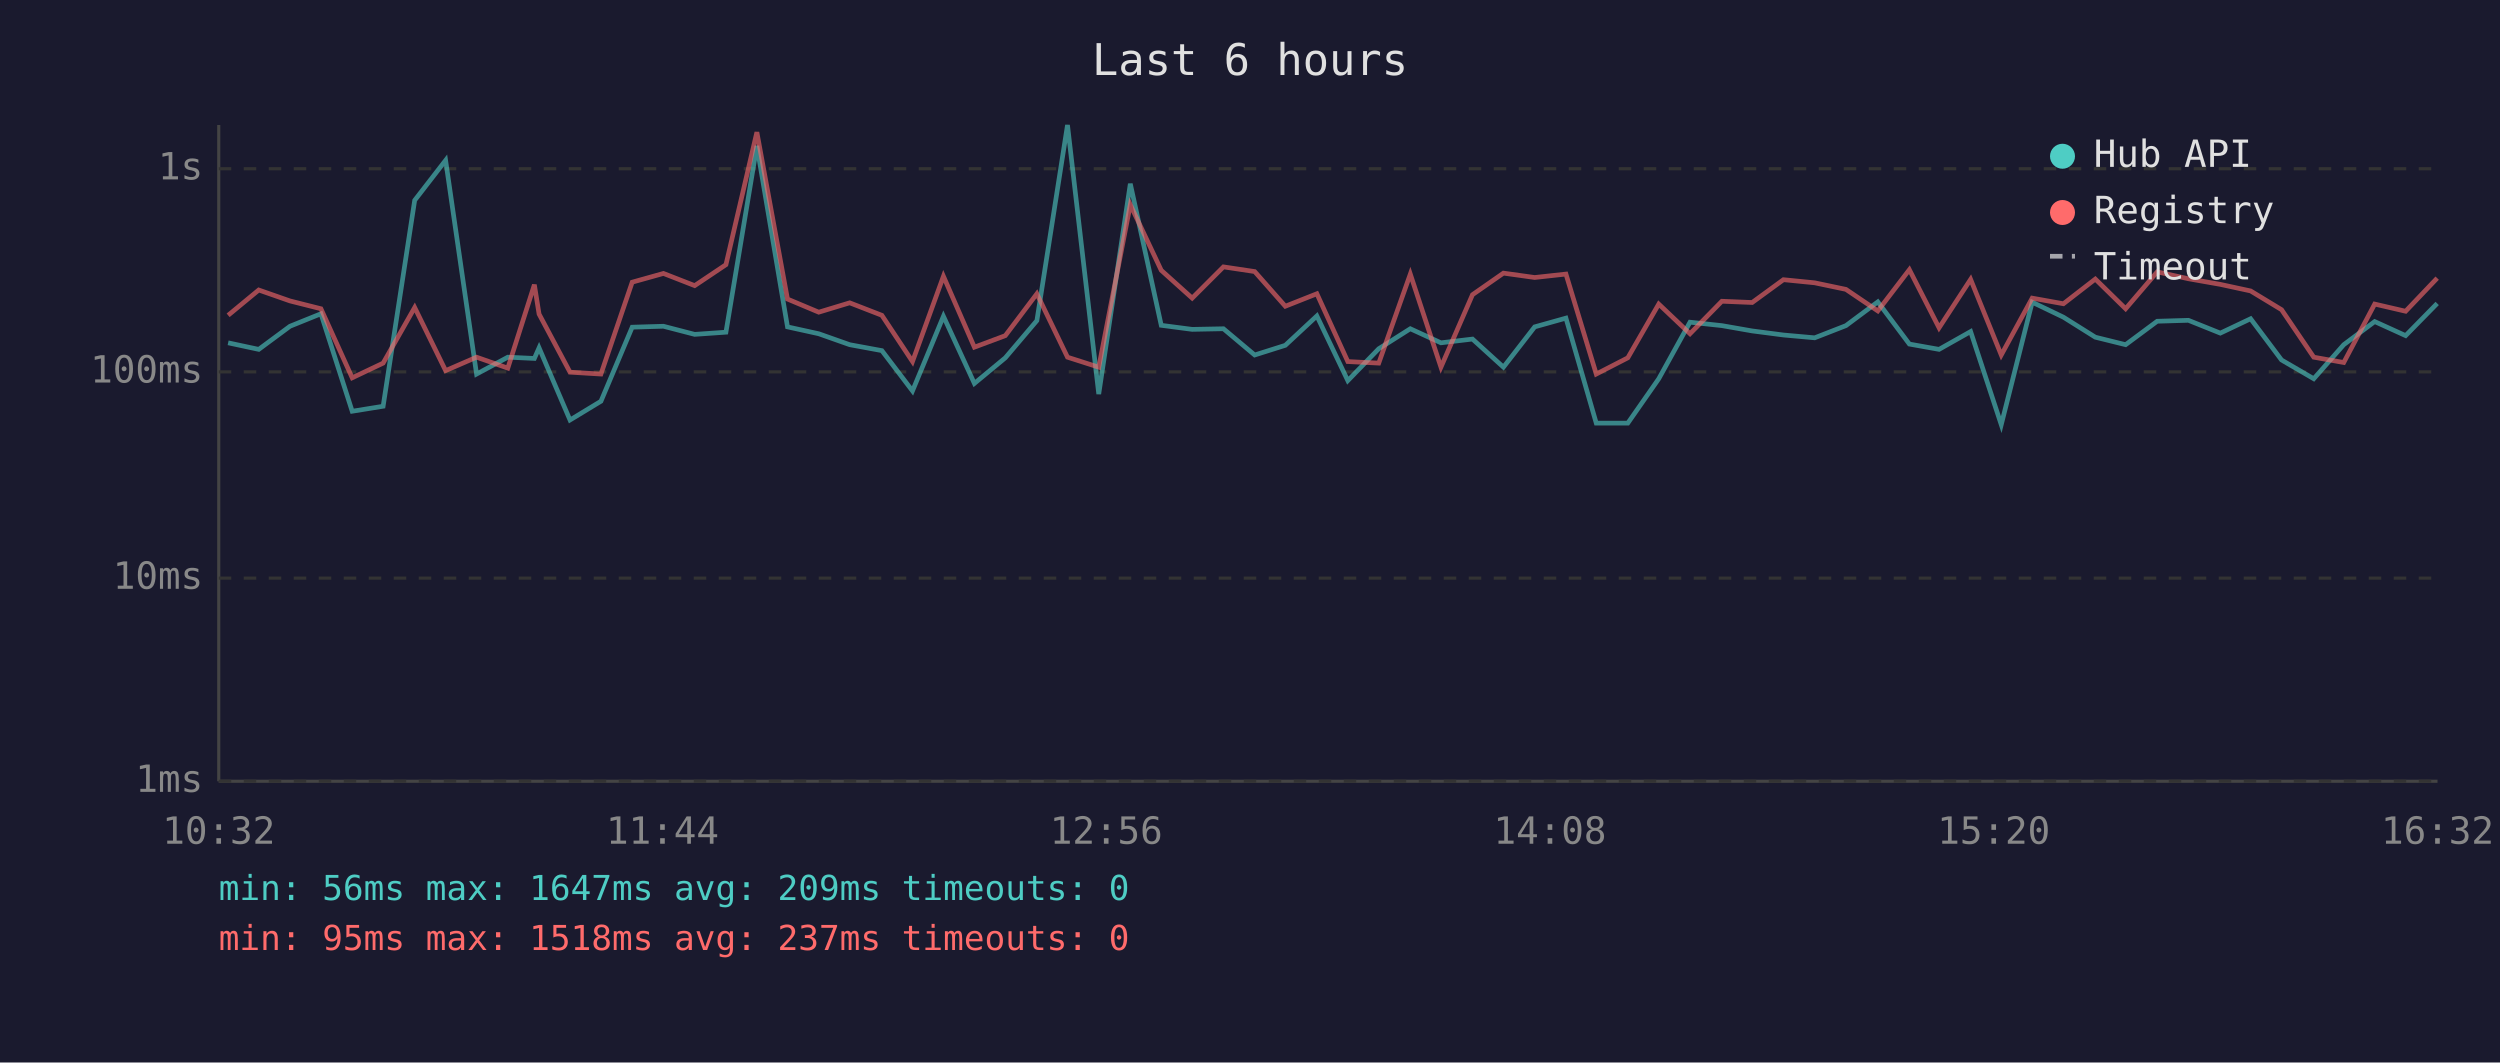
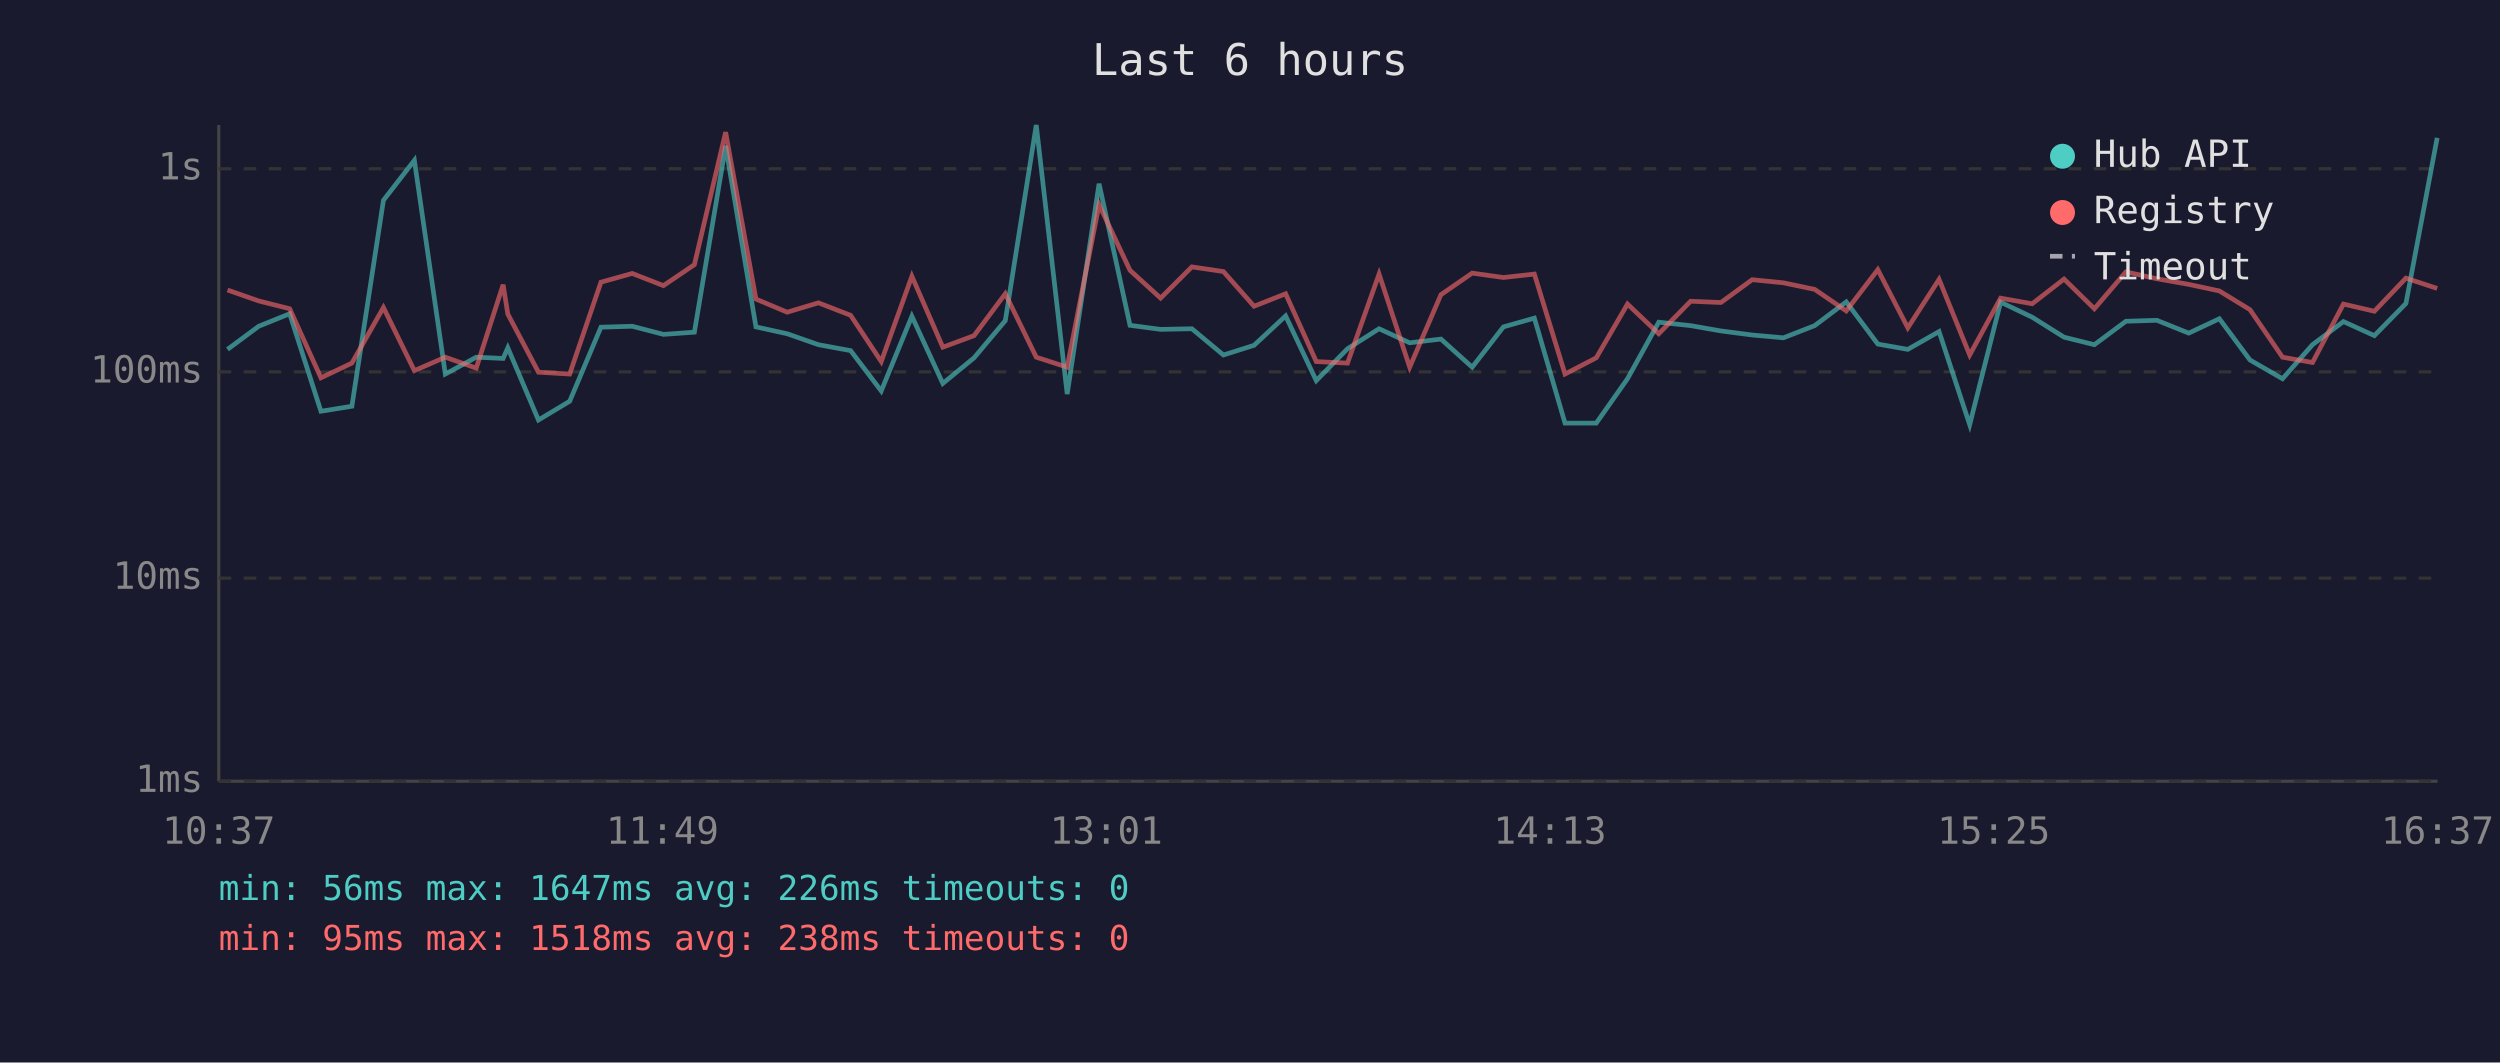
<svg xmlns="http://www.w3.org/2000/svg" viewBox="0 0 800 340" font-family="monospace" font-size="12">
  <rect width="800" height="340" fill="#1a1a2e" />
  <text x="400" y="24" fill="#e0e0e0" font-size="14" text-anchor="middle">Last 6 hours</text>
  <line x1="70" y1="40" x2="70" y2="250" stroke="#444" stroke-width="1" />
  <line x1="70" y1="250" x2="780" y2="250" stroke="#444" stroke-width="1" />
  <line x1="70" y1="250" x2="780" y2="250" stroke="#333" stroke-width="1" stroke-dasharray="4" />
  <text x="65" y="250" fill="#888" text-anchor="end" dominant-baseline="middle">1ms</text>
  <line x1="70" y1="185" x2="780" y2="185" stroke="#333" stroke-width="1" stroke-dasharray="4" />
  <text x="65" y="185" fill="#888" text-anchor="end" dominant-baseline="middle">10ms</text>
  <line x1="70" y1="119" x2="780" y2="119" stroke="#333" stroke-width="1" stroke-dasharray="4" />
  <text x="65" y="119" fill="#888" text-anchor="end" dominant-baseline="middle">100ms</text>
  <line x1="70" y1="54" x2="780" y2="54" stroke="#333" stroke-width="1" stroke-dasharray="4" />
  <text x="65" y="54" fill="#888" text-anchor="end" dominant-baseline="middle">1s</text>
-   <text x="70" y="270" fill="#888" text-anchor="middle">10:32</text>
-   <text x="212" y="270" fill="#888" text-anchor="middle">11:44</text>
-   <text x="354" y="270" fill="#888" text-anchor="middle">12:56</text>
-   <text x="496" y="270" fill="#888" text-anchor="middle">14:08</text>
-   <text x="638" y="270" fill="#888" text-anchor="middle">15:20</text>
-   <text x="780" y="270" fill="#888" text-anchor="middle">16:32</text>
-   <polyline points="73.0,109.7 82.8,111.8 92.8,104.4 102.7,100.4 112.7,131.6 122.6,130.0 132.7,64.1 142.6,51.3 152.5,119.7 162.5,114.3 171.0,114.7 172.5,111.3 182.4,134.4 192.3,128.4 202.3,104.7 212.3,104.4 222.3,107.0 232.3,106.3 242.2,46.7 252.0,104.6 262.0,106.8 271.9,110.3 282.2,112.2 292.0,125.1 301.9,101.2 311.8,122.7 321.7,114.5 331.8,102.6 341.6,40.0 351.6,126.1 361.7,58.8 371.6,104.1 381.5,105.4 391.5,105.2 401.5,113.6 411.3,110.5 421.4,101.1 431.3,121.8 441.2,111.6 451.3,105.2 461.1,109.7 471.2,108.5 481.1,117.5 491.1,104.6 501.1,101.8 510.8,135.4 520.9,135.4 530.8,121.2 540.8,103.1 551.0,104.2 560.7,105.9 570.7,107.2 580.7,108.1 590.7,104.2 600.9,96.6 611.0,110.1 620.5,111.8 630.6,106.1 640.4,135.9 650.3,96.7 660.3,101.5 670.5,107.9 680.2,110.3 690.3,102.8 700.3,102.5 710.5,106.6 720.2,102.0 730.1,115.2 740.4,121.2 750.0,110.3 759.9,102.9 769.8,107.4 779.9,97.1" fill="none" stroke="#4ecdc4" stroke-width="1.5" opacity="0.6" />
-   <polyline points="73.0,100.9 82.8,92.8 92.8,96.3 102.7,98.8 112.7,120.9 122.6,116.2 132.7,98.4 142.6,118.6 152.5,114.3 162.5,117.8 171.0,91.1 172.5,100.5 182.4,119.1 192.3,119.7 202.3,90.3 212.3,87.5 222.3,91.4 232.3,84.7 242.2,42.3 252.0,95.7 262.0,99.9 271.9,96.9 282.2,100.9 292.0,115.7 301.9,88.4 311.8,111.1 321.7,107.4 331.8,94.0 341.6,114.3 351.6,117.5 361.7,65.5 371.6,86.5 381.5,95.4 391.5,85.4 401.5,86.9 411.3,98.0 421.4,94.0 431.3,115.7 441.2,116.2 451.3,87.7 461.1,117.5 471.2,94.3 481.1,87.4 491.1,88.8 501.1,87.7 510.8,119.7 520.9,114.5 530.8,97.3 540.8,106.8 551.0,96.4 560.7,96.8 570.7,89.5 580.7,90.5 590.7,92.6 600.9,99.5 611.0,86.3 620.5,104.9 630.6,89.4 640.4,113.6 650.3,95.4 660.3,97.2 670.5,89.3 680.2,98.8 690.3,87.0 700.3,89.2 710.5,91.0 720.2,93.1 730.1,99.1 740.4,114.3 750.0,116.0 759.9,97.3 769.8,99.6 779.9,89.0" fill="none" stroke="#ff6b6b" stroke-width="1.5" opacity="0.6" />
+   <text x="70" y="270" fill="#888" text-anchor="middle">10:37</text>
+   <text x="212" y="270" fill="#888" text-anchor="middle">11:49</text>
+   <text x="354" y="270" fill="#888" text-anchor="middle">13:01</text>
+   <text x="496" y="270" fill="#888" text-anchor="middle">14:13</text>
+   <text x="638" y="270" fill="#888" text-anchor="middle">15:25</text>
+   <text x="780" y="270" fill="#888" text-anchor="middle">16:37</text>
+   <polyline points="72.8,111.8 82.8,104.4 92.7,100.4 102.7,131.6 112.6,130.0 122.7,64.1 132.6,51.3 142.5,119.7 152.4,114.3 161.0,114.7 162.5,111.3 172.3,134.4 182.3,128.4 192.3,104.7 202.3,104.4 212.3,107.0 222.2,106.3 232.2,46.7 241.9,104.6 251.9,106.8 261.9,110.3 272.2,112.2 282.0,125.1 291.8,101.2 301.7,122.7 311.7,114.5 321.7,102.6 331.6,40.0 341.5,126.1 351.7,58.8 361.6,104.1 371.4,105.4 381.4,105.2 391.5,113.6 401.3,110.5 411.4,101.1 421.2,121.8 431.2,111.6 441.3,105.2 451.1,109.7 461.1,108.5 471.1,117.5 481.1,104.6 491.0,101.8 500.8,135.4 510.8,135.4 520.8,121.2 530.8,103.1 541.0,104.2 550.7,105.9 560.7,107.2 570.7,108.1 580.7,104.2 590.8,96.6 600.9,110.1 610.5,111.8 620.5,106.1 630.3,135.9 640.2,96.7 650.3,101.5 660.5,107.9 670.2,110.3 680.3,102.8 690.2,102.5 700.4,106.6 710.2,102.0 720.0,115.2 730.4,121.2 740.0,110.3 749.9,102.9 759.8,107.4 769.9,97.1 779.9,44.1" fill="none" stroke="#4ecdc4" stroke-width="1.5" opacity="0.6" />
+   <polyline points="72.8,92.8 82.8,96.3 92.7,98.8 102.7,120.9 112.6,116.2 122.7,98.4 132.6,118.6 142.5,114.3 152.4,117.8 161.0,91.1 162.5,100.5 172.3,119.1 182.3,119.7 192.3,90.3 202.3,87.5 212.3,91.4 222.2,84.7 232.2,42.3 241.9,95.7 251.9,99.9 261.9,96.9 272.2,100.9 282.0,115.7 291.8,88.4 301.7,111.1 311.7,107.4 321.7,94.0 331.6,114.3 341.5,117.5 351.7,65.5 361.6,86.5 371.4,95.4 381.4,85.4 391.5,86.9 401.3,98.0 411.4,94.0 421.2,115.7 431.2,116.2 441.3,87.7 451.1,117.5 461.1,94.3 471.1,87.4 481.1,88.8 491.0,87.7 500.8,119.7 510.8,114.5 520.8,97.3 530.8,106.8 541.0,96.4 550.7,96.8 560.7,89.5 570.7,90.5 580.7,92.6 590.8,99.5 600.9,86.3 610.5,104.9 620.5,89.4 630.3,113.6 640.2,95.4 650.3,97.2 660.5,89.3 670.2,98.8 680.3,87.0 690.2,89.2 700.4,91.0 710.2,93.1 720.0,99.1 730.4,114.3 740.0,116.0 749.9,97.3 759.8,99.6 769.9,89.0 779.9,92.3" fill="none" stroke="#ff6b6b" stroke-width="1.5" opacity="0.6" />
  <circle cx="660" cy="50" r="4" fill="#4ecdc4" />
  <text x="670" y="50" fill="#e0e0e0" dominant-baseline="middle">Hub API</text>
  <circle cx="660" cy="68" r="4" fill="#ff6b6b" />
  <text x="670" y="68" fill="#e0e0e0" dominant-baseline="middle">Registry</text>
  <line x1="656" y1="82" x2="664" y2="82" stroke="#e0e0e0" stroke-width="1.5" stroke-dasharray="4,3" opacity="0.7" />
  <text x="670" y="86" fill="#e0e0e0" dominant-baseline="middle">Timeout</text>
-   <text x="70" y="288" fill="#4ecdc4" font-size="11">min: 56ms  max: 1647ms  avg: 209ms  timeouts: 0</text>
-   <text x="70" y="304" fill="#ff6b6b" font-size="11">min: 95ms  max: 1518ms  avg: 237ms  timeouts: 0</text>
+   <text x="70" y="288" fill="#4ecdc4" font-size="11">min: 56ms  max: 1647ms  avg: 226ms  timeouts: 0</text>
+   <text x="70" y="304" fill="#ff6b6b" font-size="11">min: 95ms  max: 1518ms  avg: 238ms  timeouts: 0</text>
</svg>
